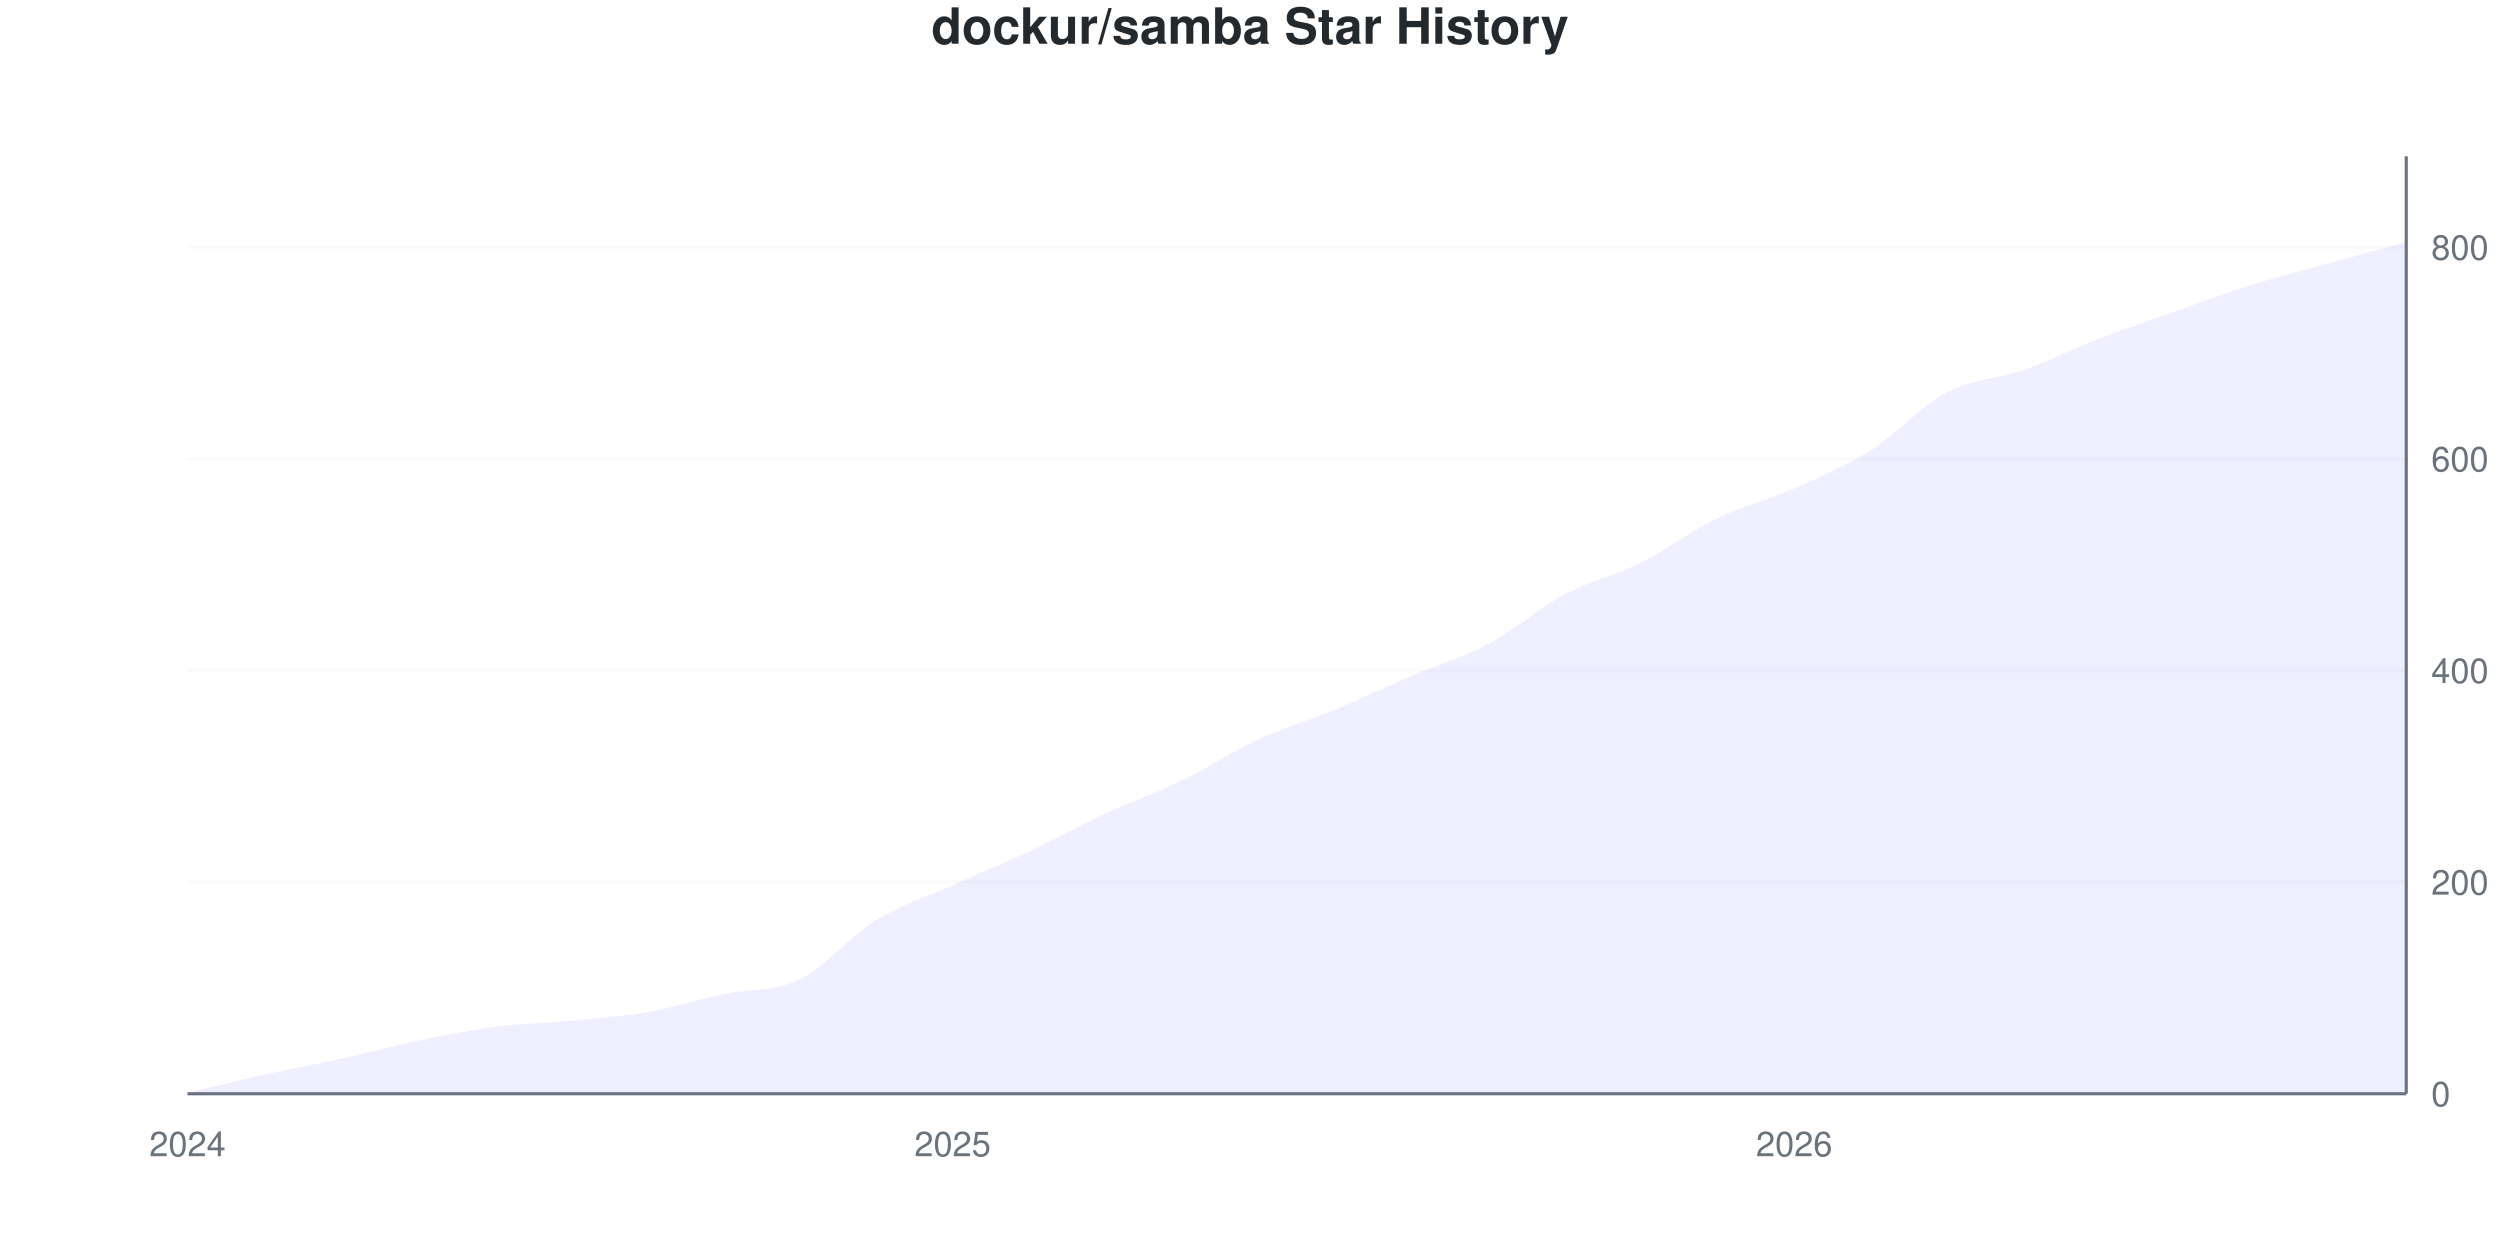
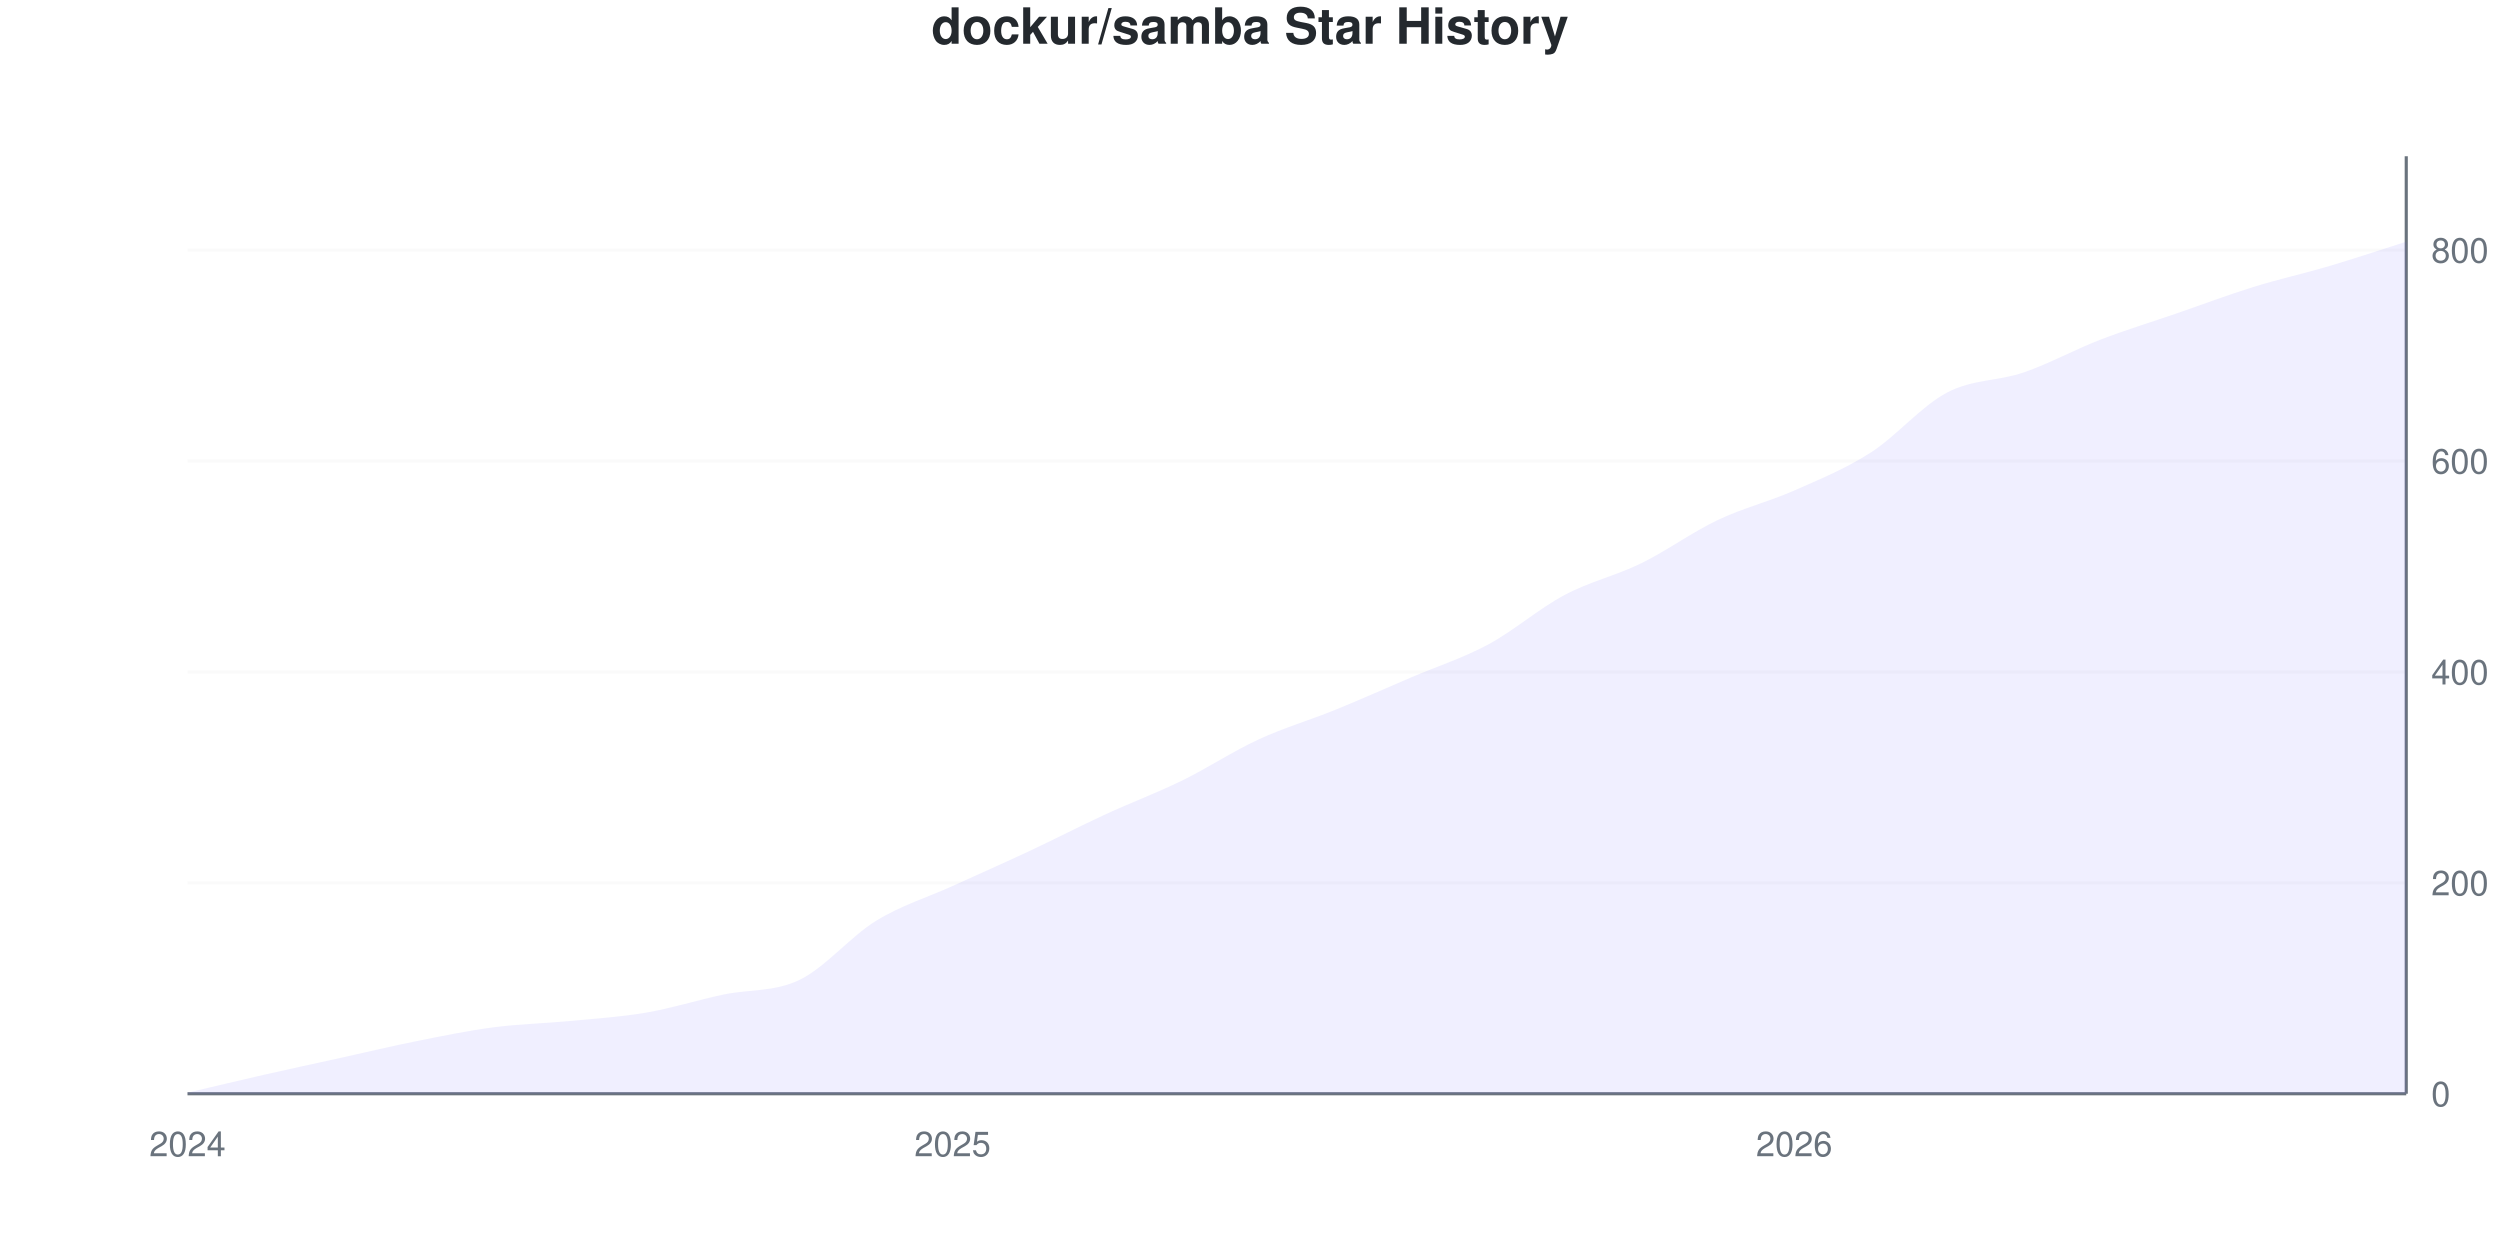
<svg xmlns="http://www.w3.org/2000/svg" viewBox="0 0 800 400" width="800" height="400">
  <style>
    @keyframes drawLine {
      to { stroke-dashoffset: 0; }
    }
    @keyframes fadeInPoint {
      from { opacity: 0; }
      to { opacity: 1; }
    }
    .data-line-0 {
      stroke-dasharray: 1154;
      stroke-dashoffset: 1154;
      animation: drawLine 2s ease-out forwards;
    }
    .data-point {
      opacity: 0;
      animation: fadeInPoint 0.5s ease-out forwards;
    }
    .chart-bg { fill: #fff; }
    .chart-text { fill: #24292e; }
    .chart-muted { fill: #6a737d; }
    .chart-grid { stroke: #eee; }
    .chart-axis { stroke: #6a737d; }
    @media (prefers-color-scheme: dark) {
      .chart-bg { fill: #0d1117; }
      .chart-text { fill: #e6edf3; }
      .chart-muted { fill: #8b949e; }
      .chart-grid { stroke: #21262d; }
      .chart-axis { stroke: #8b949e; }
    }
  </style>
  <rect width="800" height="400" class="chart-bg" />
  <text x="400" y="14" text-anchor="middle" class="chart-text" font-size="16" font-weight="bold" font-family="-apple-system, BlinkMacSystemFont, 'Segoe UI', Helvetica, Arial, sans-serif">dockur/samba Star History</text>
  <g class="grid">
    <line x1="60" y1="350" x2="770" y2="350" class="chart-grid" stroke-opacity="0.3" />
    <text x="778" y="354" text-anchor="start" class="chart-muted" font-size="11" font-family="-apple-system, BlinkMacSystemFont, 'Segoe UI', Helvetica, Arial, sans-serif">0</text>
-     <line x1="60" y1="282.28" x2="770" y2="282.28" class="chart-grid" stroke-opacity="0.3" />
-     <text x="778" y="286.28" text-anchor="start" class="chart-muted" font-size="11" font-family="-apple-system, BlinkMacSystemFont, 'Segoe UI', Helvetica, Arial, sans-serif">200</text>
-     <line x1="60" y1="214.56" x2="770" y2="214.56" class="chart-grid" stroke-opacity="0.3" />
-     <text x="778" y="218.56" text-anchor="start" class="chart-muted" font-size="11" font-family="-apple-system, BlinkMacSystemFont, 'Segoe UI', Helvetica, Arial, sans-serif">400</text>
-     <line x1="60" y1="146.84" x2="770" y2="146.84" class="chart-grid" stroke-opacity="0.3" />
-     <text x="778" y="150.84" text-anchor="start" class="chart-muted" font-size="11" font-family="-apple-system, BlinkMacSystemFont, 'Segoe UI', Helvetica, Arial, sans-serif">600</text>
-     <line x1="60" y1="79.12" x2="770" y2="79.12" class="chart-grid" stroke-opacity="0.3" />
-     <text x="778" y="83.12" text-anchor="start" class="chart-muted" font-size="11" font-family="-apple-system, BlinkMacSystemFont, 'Segoe UI', Helvetica, Arial, sans-serif">800</text>
+     <line x1="60" y1="282.508" x2="770" y2="282.508" class="chart-grid" stroke-opacity="0.3" />
+     <text x="778" y="286.508" text-anchor="start" class="chart-muted" font-size="11" font-family="-apple-system, BlinkMacSystemFont, 'Segoe UI', Helvetica, Arial, sans-serif">200</text>
+     <line x1="60" y1="215.017" x2="770" y2="215.017" class="chart-grid" stroke-opacity="0.3" />
+     <text x="778" y="219.017" text-anchor="start" class="chart-muted" font-size="11" font-family="-apple-system, BlinkMacSystemFont, 'Segoe UI', Helvetica, Arial, sans-serif">400</text>
+     <line x1="60" y1="147.525" x2="770" y2="147.525" class="chart-grid" stroke-opacity="0.3" />
+     <text x="778" y="151.525" text-anchor="start" class="chart-muted" font-size="11" font-family="-apple-system, BlinkMacSystemFont, 'Segoe UI', Helvetica, Arial, sans-serif">600</text>
+     <line x1="60" y1="80.034" x2="770" y2="80.034" class="chart-grid" stroke-opacity="0.3" />
+     <text x="778" y="84.034" text-anchor="start" class="chart-muted" font-size="11" font-family="-apple-system, BlinkMacSystemFont, 'Segoe UI', Helvetica, Arial, sans-serif">800</text>
  </g>
  <g class="milestones">
    
  </g>
  <g class="x-axis">
    <text x="60" y="370" text-anchor="middle" class="chart-muted" font-size="11" font-family="-apple-system, BlinkMacSystemFont, 'Segoe UI', Helvetica, Arial, sans-serif">2024</text>
    <text x="304.828" y="370" text-anchor="middle" class="chart-muted" font-size="11" font-family="-apple-system, BlinkMacSystemFont, 'Segoe UI', Helvetica, Arial, sans-serif">2025</text>
    <text x="574.138" y="370" text-anchor="middle" class="chart-muted" font-size="11" font-family="-apple-system, BlinkMacSystemFont, 'Segoe UI', Helvetica, Arial, sans-serif">2026</text>
  </g>
  <line x1="770" y1="50" x2="770" y2="350" class="chart-axis" stroke-width="1" />
  <line x1="60" y1="350" x2="770" y2="350" class="chart-axis" stroke-width="1" />
-   <path d="M60,350 L60,349.661 C68.161,347.743 76.322,345.711 84.483,343.905 C92.644,342.099 100.805,340.632 108.966,338.826 C117.126,337.02 125.287,334.763 133.448,333.07 C141.609,331.377 149.77,329.74 157.931,328.668 C166.092,327.596 174.253,327.427 182.414,326.637 C190.575,325.847 198.736,325.339 206.897,323.928 C215.057,322.517 223.218,319.921 231.379,318.172 C239.54,316.422 247.701,317.381 255.862,313.431 C264.023,309.481 272.184,299.492 280.345,294.47 C288.506,289.447 296.667,286.964 304.828,283.296 C312.989,279.628 321.149,276.298 329.31,272.46 C337.471,268.623 345.632,264.052 353.793,260.271 C361.954,256.49 370.115,253.725 378.276,249.774 C386.437,245.824 394.598,240.35 402.759,236.569 C410.92,232.788 419.08,230.474 427.241,227.088 C435.402,223.702 443.563,219.752 451.724,216.253 C459.885,212.754 468.046,210.44 476.207,206.095 C484.368,201.749 492.529,194.526 500.69,190.181 C508.851,185.835 517.011,184.086 525.172,180.023 C533.333,175.959 541.494,169.752 549.655,165.801 C557.816,161.851 565.977,159.932 574.138,156.321 C582.299,152.709 590.46,149.266 598.621,144.131 C606.782,138.995 614.943,129.797 623.103,125.508 C631.264,121.219 639.425,121.275 647.586,118.397 C655.747,115.519 663.908,111.4 672.069,108.239 C680.23,105.079 688.391,102.314 696.552,99.436 C704.713,96.558 712.874,93.51 721.034,90.971 C729.195,88.431 737.356,86.456 745.517,84.199 C753.678,81.941 761.839,79.684 770,77.427 L770,350 L60,350 Z" fill="#6b63ff" fill-opacity="0.1" />
-   <path d="M60,350 L60,349.661 C68.161,347.743 76.322,345.711 84.483,343.905 C92.644,342.099 100.805,340.632 108.966,338.826 C117.126,337.02 125.287,334.763 133.448,333.07 C141.609,331.377 149.77,329.74 157.931,328.668 C166.092,327.596 174.253,327.427 182.414,326.637 C190.575,325.847 198.736,325.339 206.897,323.928 C215.057,322.517 223.218,319.921 231.379,318.172 C239.54,316.422 247.701,317.381 255.862,313.431 C264.023,309.481 272.184,299.492 280.345,294.47 C288.506,289.447 296.667,286.964 304.828,283.296 C312.989,279.628 321.149,276.298 329.31,272.46 C337.471,268.623 345.632,264.052 353.793,260.271 C361.954,256.49 370.115,253.725 378.276,249.774 C386.437,245.824 394.598,240.35 402.759,236.569 C410.92,232.788 419.08,230.474 427.241,227.088 C435.402,223.702 443.563,219.752 451.724,216.253 C459.885,212.754 468.046,210.44 476.207,206.095 C484.368,201.749 492.529,194.526 500.69,190.181 C508.851,185.835 517.011,184.086 525.172,180.023 C533.333,175.959 541.494,169.752 549.655,165.801 C557.816,161.851 565.977,159.932 574.138,156.321 C582.299,152.709 590.46,149.266 598.621,144.131 C606.782,138.995 614.943,129.797 623.103,125.508 C631.264,121.219 639.425,121.275 647.586,118.397 C655.747,115.519 663.908,111.4 672.069,108.239 C680.23,105.079 688.391,102.314 696.552,99.436 C704.713,96.558 712.874,93.51 721.034,90.971 C729.195,88.431 737.356,86.456 745.517,84.199 C753.678,81.941 761.839,79.684 770,77.427" fill="none" stroke="#6b63ff" stroke-width="2.5" class="data-line-0" />
+   <path d="M60,350 L60,349.663 C68.161,347.75 76.322,345.782 84.483,343.926 C92.644,342.07 100.805,340.326 108.966,338.526 C117.126,336.727 125.287,334.758 133.448,333.127 C141.609,331.496 149.77,329.809 157.931,328.74 C166.092,327.672 174.253,327.503 182.414,326.715 C190.575,325.928 198.736,325.422 206.897,324.016 C215.057,322.61 223.218,320.022 231.379,318.279 C239.54,316.535 247.701,317.492 255.862,313.555 C264.023,309.618 272.184,299.663 280.345,294.657 C288.506,289.651 296.667,287.233 304.828,283.521 C312.989,279.809 321.149,276.209 329.31,272.385 C337.471,268.56 345.632,264.342 353.793,260.574 C361.954,256.805 370.115,253.768 378.276,249.775 C386.437,245.782 394.598,240.382 402.759,236.614 C410.92,232.846 419.08,230.484 427.241,227.165 C435.402,223.847 443.563,220.191 451.724,216.704 C459.885,213.217 468.046,210.63 476.207,206.243 C484.368,201.856 492.529,194.713 500.69,190.382 C508.851,186.052 517.011,184.252 525.172,180.259 C533.333,176.265 541.494,170.304 549.655,166.423 C557.816,162.542 565.977,160.574 574.138,156.974 C582.299,153.375 590.46,150.056 598.621,144.826 C606.782,139.595 614.943,129.865 623.103,125.591 C631.264,121.316 639.425,121.991 647.586,119.179 C655.747,116.367 663.908,111.867 672.069,108.718 C680.23,105.568 688.391,103.093 696.552,100.281 C704.713,97.469 712.874,94.376 721.034,91.845 C729.195,89.314 737.356,87.514 745.517,85.096 C753.678,82.677 761.839,79.921 770,77.334 L770,350 L60,350 Z" fill="#6b63ff" fill-opacity="0.1" />
+   <path d="M60,350 L60,349.663 C68.161,347.75 76.322,345.782 84.483,343.926 C92.644,342.07 100.805,340.326 108.966,338.526 C117.126,336.727 125.287,334.758 133.448,333.127 C141.609,331.496 149.77,329.809 157.931,328.74 C166.092,327.672 174.253,327.503 182.414,326.715 C190.575,325.928 198.736,325.422 206.897,324.016 C215.057,322.61 223.218,320.022 231.379,318.279 C239.54,316.535 247.701,317.492 255.862,313.555 C264.023,309.618 272.184,299.663 280.345,294.657 C288.506,289.651 296.667,287.233 304.828,283.521 C312.989,279.809 321.149,276.209 329.31,272.385 C337.471,268.56 345.632,264.342 353.793,260.574 C361.954,256.805 370.115,253.768 378.276,249.775 C386.437,245.782 394.598,240.382 402.759,236.614 C410.92,232.846 419.08,230.484 427.241,227.165 C435.402,223.847 443.563,220.191 451.724,216.704 C459.885,213.217 468.046,210.63 476.207,206.243 C484.368,201.856 492.529,194.713 500.69,190.382 C508.851,186.052 517.011,184.252 525.172,180.259 C533.333,176.265 541.494,170.304 549.655,166.423 C557.816,162.542 565.977,160.574 574.138,156.974 C582.299,153.375 590.46,150.056 598.621,144.826 C606.782,139.595 614.943,129.865 623.103,125.591 C631.264,121.316 639.425,121.991 647.586,119.179 C655.747,116.367 663.908,111.867 672.069,108.718 C680.23,105.568 688.391,103.093 696.552,100.281 C704.713,97.469 712.874,94.376 721.034,91.845 C729.195,89.314 737.356,87.514 745.517,85.096 C753.678,82.677 761.839,79.921 770,77.334" fill="none" stroke="#6b63ff" stroke-width="2.5" class="data-line-0" />
  <g class="points">
-     <circle cx="60" cy="349.661" r="4" fill="#6b63ff" class="data-point" style="animation-delay: 1.50s" />
-     <circle cx="84.483" cy="343.905" r="4" fill="#6b63ff" class="data-point" style="animation-delay: 1.55s" />
-     <circle cx="108.966" cy="338.826" r="4" fill="#6b63ff" class="data-point" style="animation-delay: 1.60s" />
-     <circle cx="133.448" cy="333.07" r="4" fill="#6b63ff" class="data-point" style="animation-delay: 1.65s" />
-     <circle cx="157.931" cy="328.668" r="4" fill="#6b63ff" class="data-point" style="animation-delay: 1.70s" />
-     <circle cx="182.414" cy="326.637" r="4" fill="#6b63ff" class="data-point" style="animation-delay: 1.75s" />
-     <circle cx="206.897" cy="323.928" r="4" fill="#6b63ff" class="data-point" style="animation-delay: 1.80s" />
-     <circle cx="231.379" cy="318.172" r="4" fill="#6b63ff" class="data-point" style="animation-delay: 1.85s" />
-     <circle cx="255.862" cy="313.431" r="4" fill="#6b63ff" class="data-point" style="animation-delay: 1.90s" />
-     <circle cx="280.345" cy="294.47" r="4" fill="#6b63ff" class="data-point" style="animation-delay: 1.95s" />
-     <circle cx="304.828" cy="283.296" r="4" fill="#6b63ff" class="data-point" style="animation-delay: 2.00s" />
-     <circle cx="329.31" cy="272.46" r="4" fill="#6b63ff" class="data-point" style="animation-delay: 2.05s" />
-     <circle cx="353.793" cy="260.271" r="4" fill="#6b63ff" class="data-point" style="animation-delay: 2.10s" />
-     <circle cx="378.276" cy="249.774" r="4" fill="#6b63ff" class="data-point" style="animation-delay: 2.15s" />
-     <circle cx="402.759" cy="236.569" r="4" fill="#6b63ff" class="data-point" style="animation-delay: 2.20s" />
-     <circle cx="427.241" cy="227.088" r="4" fill="#6b63ff" class="data-point" style="animation-delay: 2.25s" />
-     <circle cx="451.724" cy="216.253" r="4" fill="#6b63ff" class="data-point" style="animation-delay: 2.30s" />
-     <circle cx="476.207" cy="206.095" r="4" fill="#6b63ff" class="data-point" style="animation-delay: 2.35s" />
-     <circle cx="500.69" cy="190.181" r="4" fill="#6b63ff" class="data-point" style="animation-delay: 2.40s" />
-     <circle cx="525.172" cy="180.023" r="4" fill="#6b63ff" class="data-point" style="animation-delay: 2.45s" />
-     <circle cx="549.655" cy="165.801" r="4" fill="#6b63ff" class="data-point" style="animation-delay: 2.50s" />
-     <circle cx="574.138" cy="156.321" r="4" fill="#6b63ff" class="data-point" style="animation-delay: 2.55s" />
-     <circle cx="598.621" cy="144.131" r="4" fill="#6b63ff" class="data-point" style="animation-delay: 2.60s" />
-     <circle cx="623.103" cy="125.508" r="4" fill="#6b63ff" class="data-point" style="animation-delay: 2.65s" />
-     <circle cx="647.586" cy="118.397" r="4" fill="#6b63ff" class="data-point" style="animation-delay: 2.70s" />
-     <circle cx="672.069" cy="108.239" r="4" fill="#6b63ff" class="data-point" style="animation-delay: 2.75s" />
-     <circle cx="696.552" cy="99.436" r="4" fill="#6b63ff" class="data-point" style="animation-delay: 2.80s" />
-     <circle cx="721.034" cy="90.971" r="4" fill="#6b63ff" class="data-point" style="animation-delay: 2.85s" />
-     <circle cx="745.517" cy="84.199" r="4" fill="#6b63ff" class="data-point" style="animation-delay: 2.90s" />
-     <circle cx="770" cy="77.427" r="4" fill="#6b63ff" class="data-point" style="animation-delay: 2.95s" />
+     <circle cx="60" cy="349.663" r="4" fill="#6b63ff" class="data-point" style="animation-delay: 1.50s" />
+     <circle cx="84.483" cy="343.926" r="4" fill="#6b63ff" class="data-point" style="animation-delay: 1.55s" />
+     <circle cx="108.966" cy="338.526" r="4" fill="#6b63ff" class="data-point" style="animation-delay: 1.60s" />
+     <circle cx="133.448" cy="333.127" r="4" fill="#6b63ff" class="data-point" style="animation-delay: 1.65s" />
+     <circle cx="157.931" cy="328.74" r="4" fill="#6b63ff" class="data-point" style="animation-delay: 1.70s" />
+     <circle cx="182.414" cy="326.715" r="4" fill="#6b63ff" class="data-point" style="animation-delay: 1.75s" />
+     <circle cx="206.897" cy="324.016" r="4" fill="#6b63ff" class="data-point" style="animation-delay: 1.80s" />
+     <circle cx="231.379" cy="318.279" r="4" fill="#6b63ff" class="data-point" style="animation-delay: 1.85s" />
+     <circle cx="255.862" cy="313.555" r="4" fill="#6b63ff" class="data-point" style="animation-delay: 1.90s" />
+     <circle cx="280.345" cy="294.657" r="4" fill="#6b63ff" class="data-point" style="animation-delay: 1.95s" />
+     <circle cx="304.828" cy="283.521" r="4" fill="#6b63ff" class="data-point" style="animation-delay: 2.00s" />
+     <circle cx="329.31" cy="272.385" r="4" fill="#6b63ff" class="data-point" style="animation-delay: 2.05s" />
+     <circle cx="353.793" cy="260.574" r="4" fill="#6b63ff" class="data-point" style="animation-delay: 2.10s" />
+     <circle cx="378.276" cy="249.775" r="4" fill="#6b63ff" class="data-point" style="animation-delay: 2.15s" />
+     <circle cx="402.759" cy="236.614" r="4" fill="#6b63ff" class="data-point" style="animation-delay: 2.20s" />
+     <circle cx="427.241" cy="227.165" r="4" fill="#6b63ff" class="data-point" style="animation-delay: 2.25s" />
+     <circle cx="451.724" cy="216.704" r="4" fill="#6b63ff" class="data-point" style="animation-delay: 2.30s" />
+     <circle cx="476.207" cy="206.243" r="4" fill="#6b63ff" class="data-point" style="animation-delay: 2.35s" />
+     <circle cx="500.69" cy="190.382" r="4" fill="#6b63ff" class="data-point" style="animation-delay: 2.40s" />
+     <circle cx="525.172" cy="180.259" r="4" fill="#6b63ff" class="data-point" style="animation-delay: 2.45s" />
+     <circle cx="549.655" cy="166.423" r="4" fill="#6b63ff" class="data-point" style="animation-delay: 2.50s" />
+     <circle cx="574.138" cy="156.974" r="4" fill="#6b63ff" class="data-point" style="animation-delay: 2.55s" />
+     <circle cx="598.621" cy="144.826" r="4" fill="#6b63ff" class="data-point" style="animation-delay: 2.60s" />
+     <circle cx="623.103" cy="125.591" r="4" fill="#6b63ff" class="data-point" style="animation-delay: 2.65s" />
+     <circle cx="647.586" cy="119.179" r="4" fill="#6b63ff" class="data-point" style="animation-delay: 2.70s" />
+     <circle cx="672.069" cy="108.718" r="4" fill="#6b63ff" class="data-point" style="animation-delay: 2.75s" />
+     <circle cx="696.552" cy="100.281" r="4" fill="#6b63ff" class="data-point" style="animation-delay: 2.80s" />
+     <circle cx="721.034" cy="91.845" r="4" fill="#6b63ff" class="data-point" style="animation-delay: 2.85s" />
+     <circle cx="745.517" cy="85.096" r="4" fill="#6b63ff" class="data-point" style="animation-delay: 2.90s" />
+     <circle cx="770" cy="77.334" r="4" fill="#6b63ff" class="data-point" style="animation-delay: 2.95s" />
  </g>
</svg>
